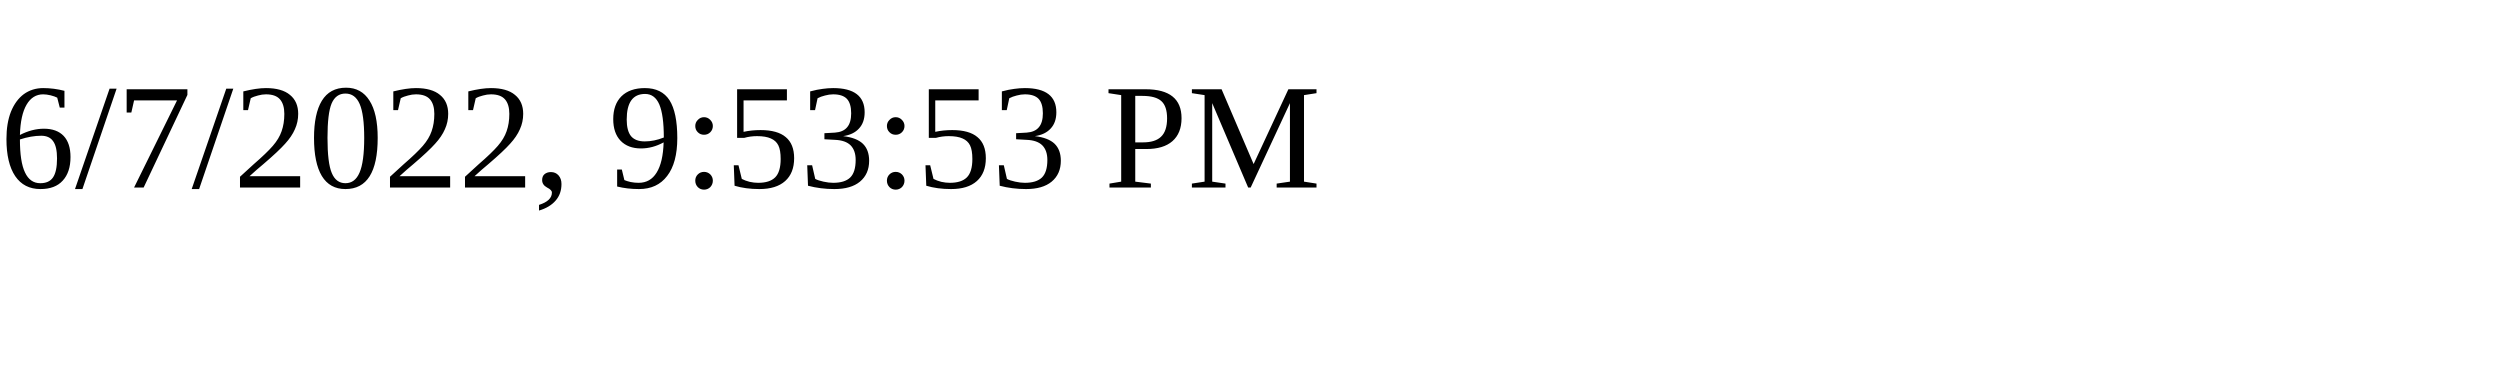
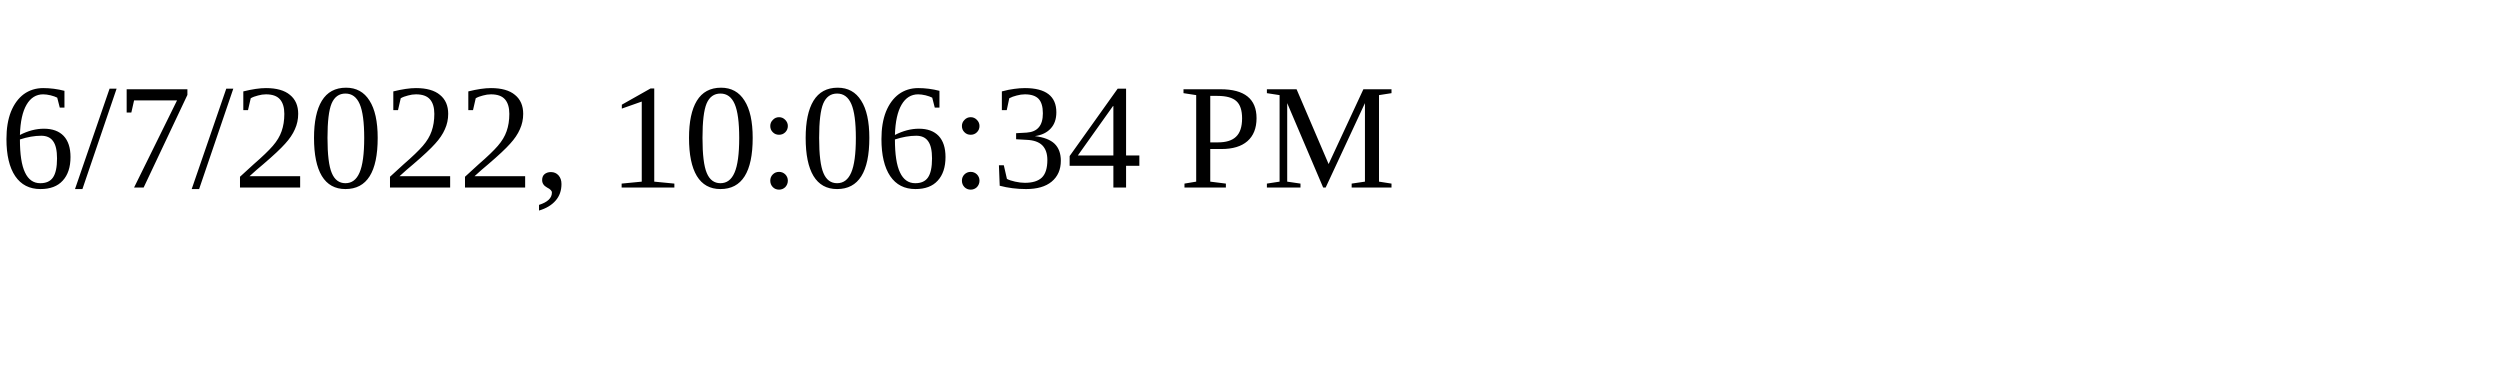
<svg xmlns="http://www.w3.org/2000/svg" height="30" width="200">
-   <text x="0" y="15">6/7/2022, 9:53:53 PM</text>
+   <text x="0" y="15">6/7/2022, 10:06:34 PM</text>
</svg>
